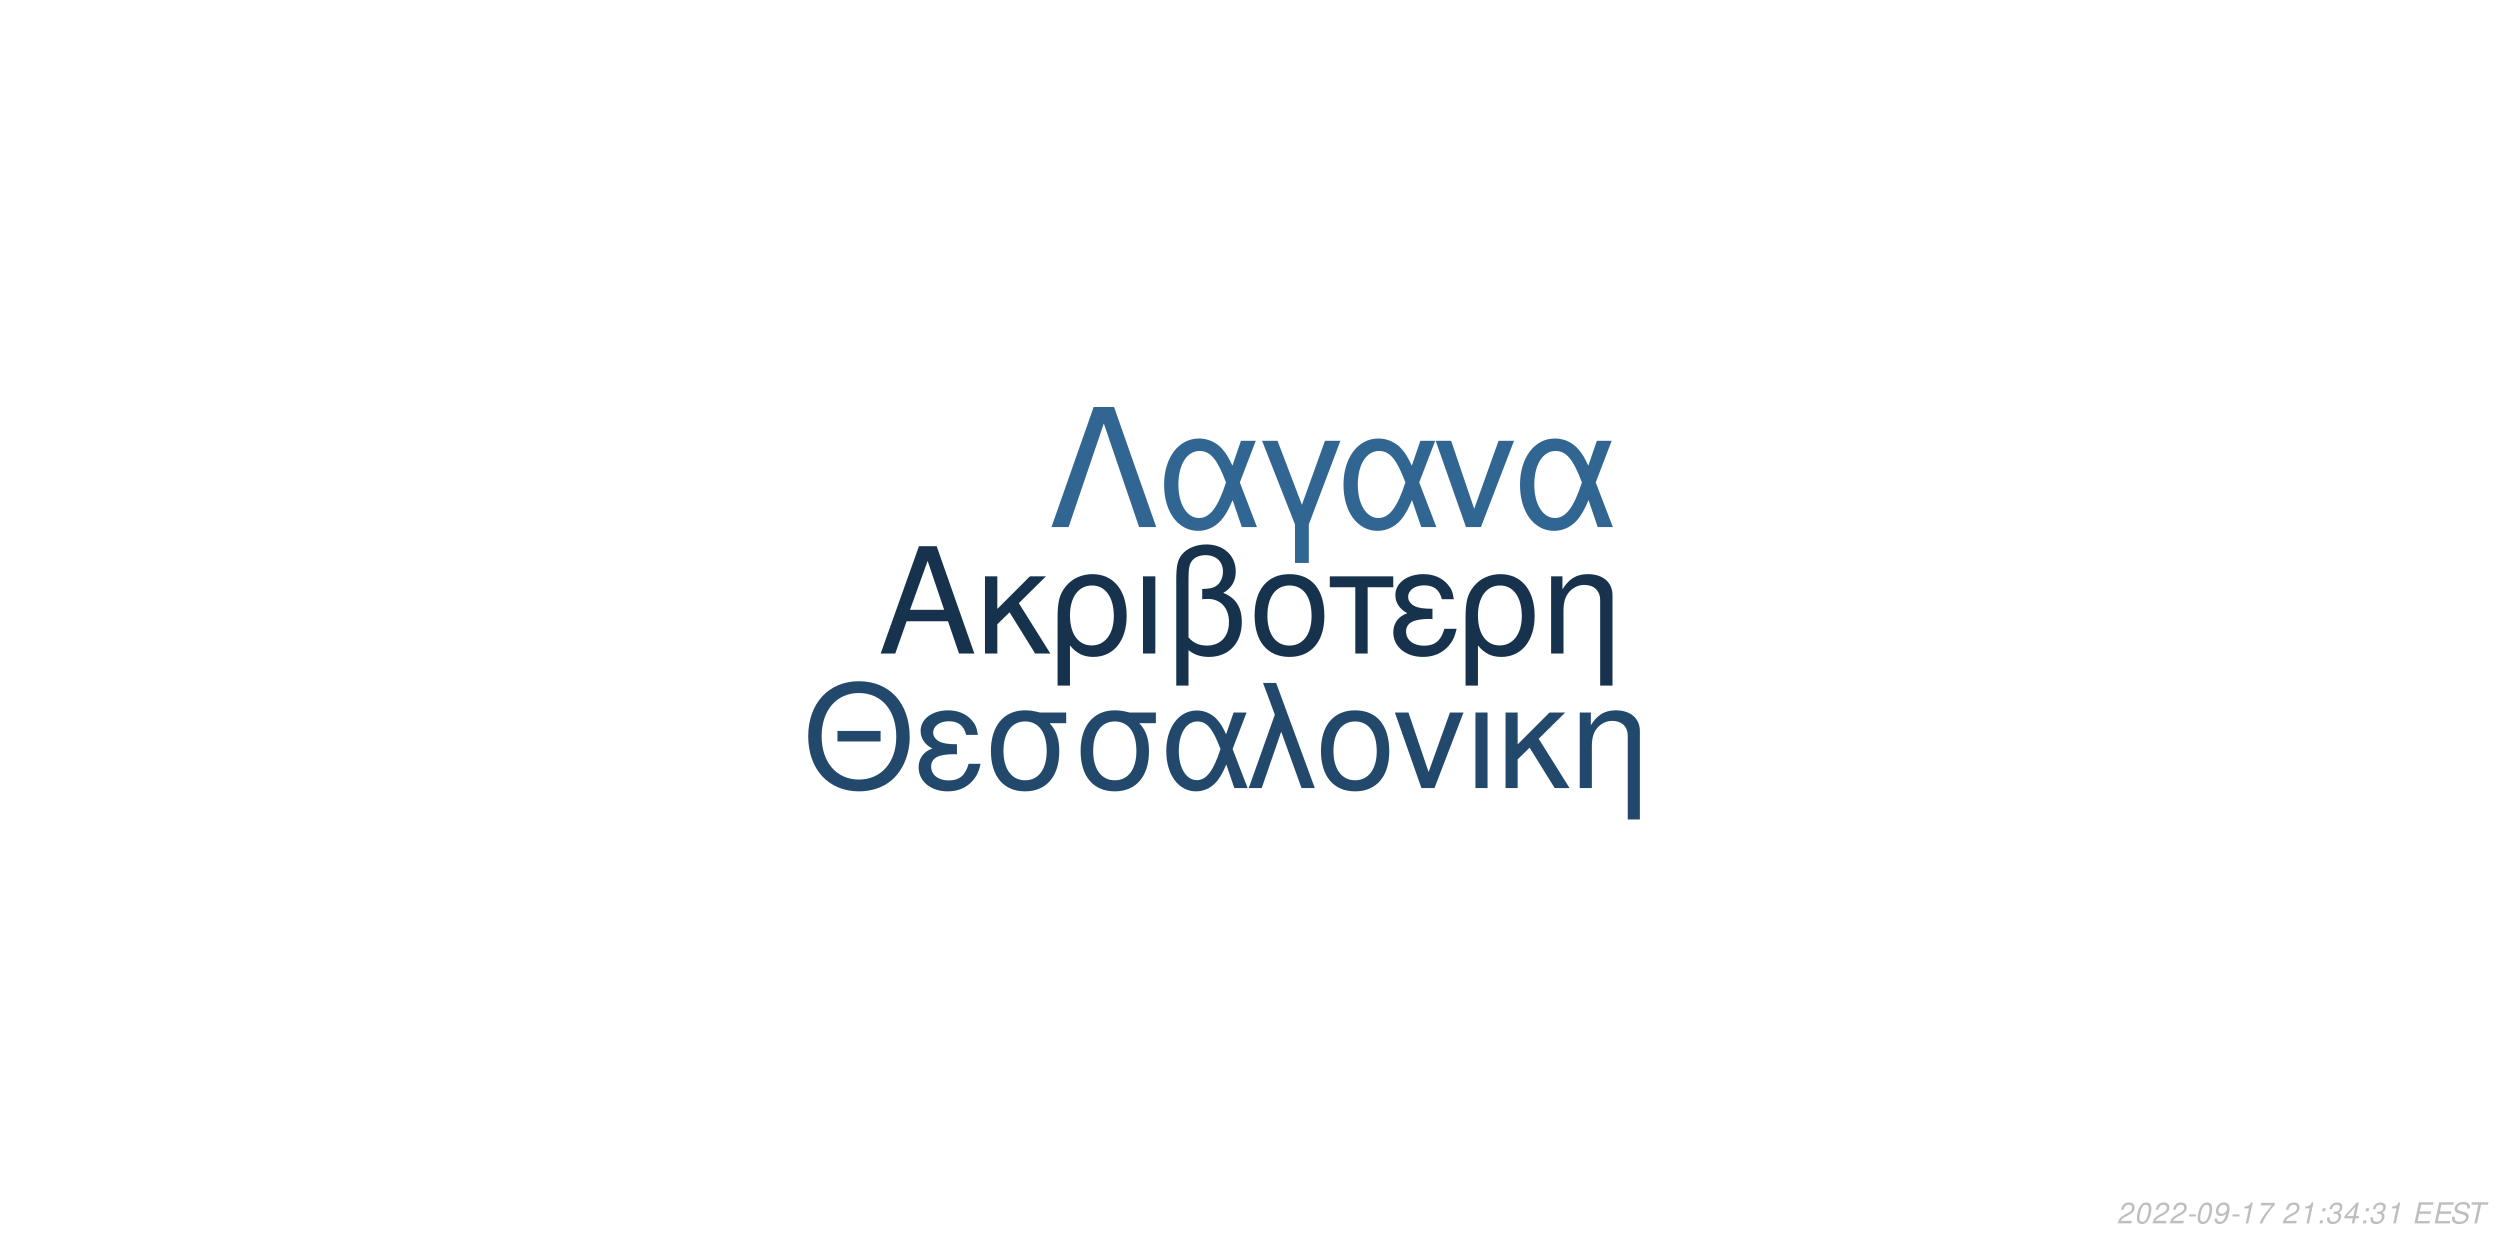
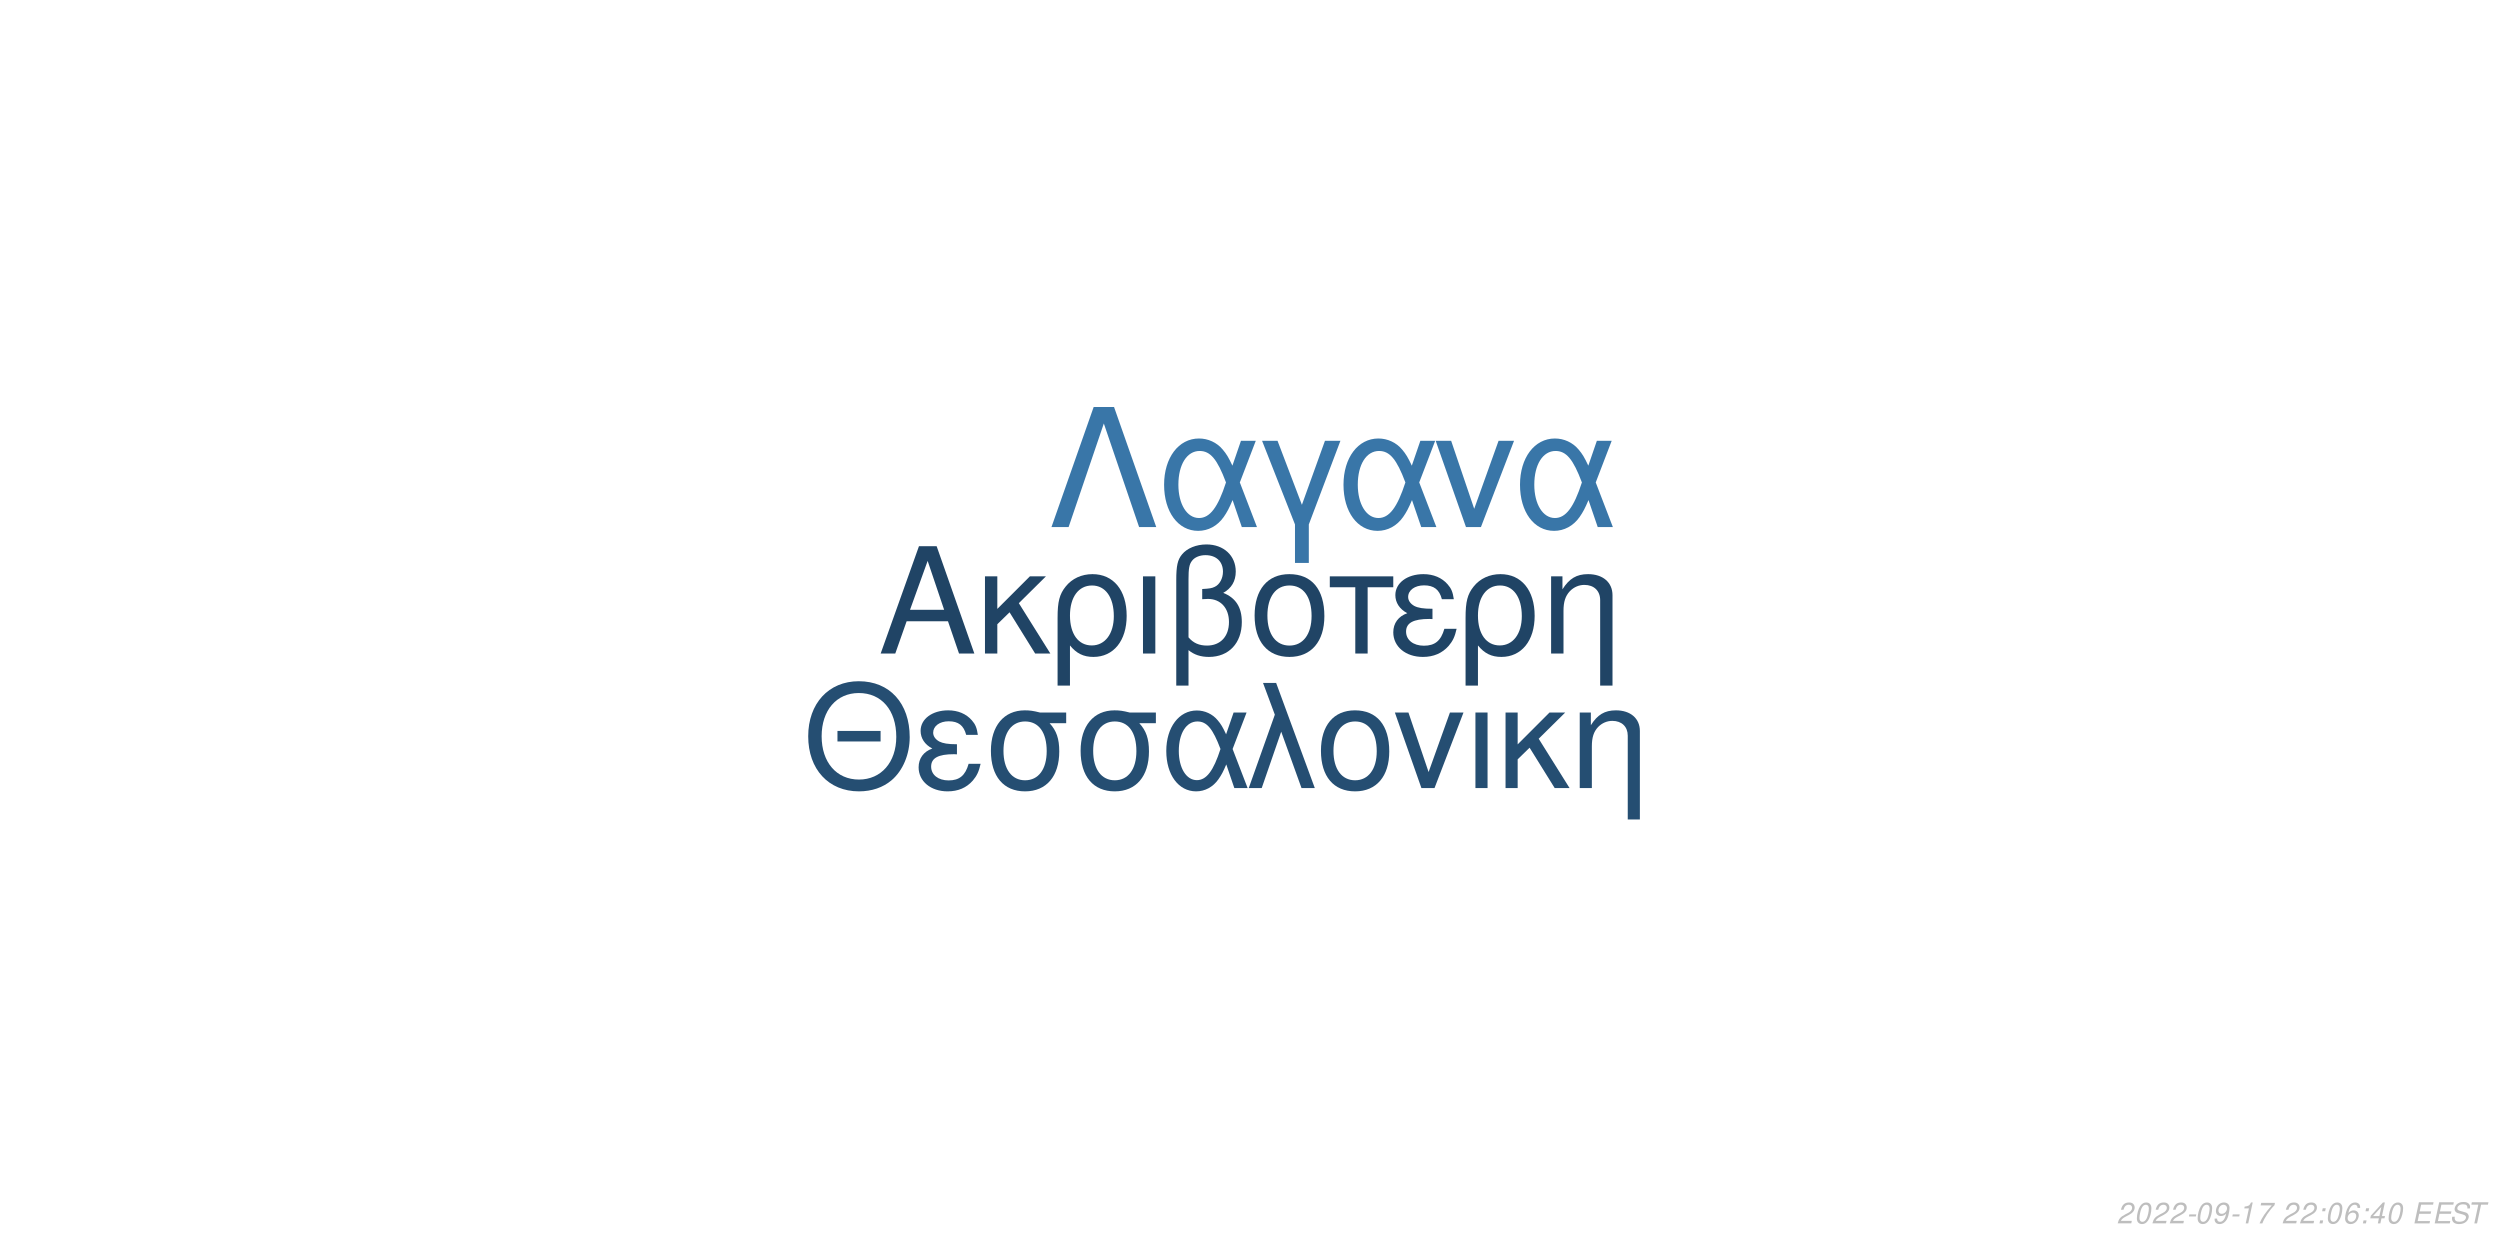
<svg xmlns="http://www.w3.org/2000/svg" xmlns:xlink="http://www.w3.org/1999/xlink" width="864pt" height="432pt" viewBox="0 0 864 432" version="1.1">
  <defs>
    <g>
      <symbol overflow="visible" id="glyph0-0">
        <path style="stroke:none;" d="" />
      </symbol>
      <symbol overflow="visible" id="glyph0-1">
        <path style="stroke:none;" d="M 24.125 -11.141 L 27.938 0 L 33.234 0 L 20.203 -37.094 L 14.094 -37.094 L 0.859 0 L 5.906 0 L 9.828 -11.141 Z M 22.797 -15.109 L 11 -15.109 L 17.094 -32.016 Z M 22.797 -15.109 " />
      </symbol>
      <symbol overflow="visible" id="glyph0-2">
        <path style="stroke:none;" d="M 7.172 -15.422 L 7.172 -26.672 L 2.906 -26.672 L 2.906 0 L 7.172 0 L 7.172 -10.125 L 11.406 -14.25 L 20.25 0 L 25.5 0 L 14.609 -17.406 L 23.969 -26.672 L 18.422 -26.672 Z M 7.172 -15.422 " />
      </symbol>
      <symbol overflow="visible" id="glyph0-3">
        <path style="stroke:none;" d="M 3 11.094 L 7.281 11.094 L 7.281 -2.797 C 9.516 -0.047 11.953 1.172 15.375 1.172 C 22.344 1.172 26.875 -4.422 26.875 -13.031 C 26.875 -21.891 22.297 -27.438 15.062 -27.438 C 11.297 -27.438 7.984 -25.906 5.797 -23.156 C 3.672 -20.516 3 -17.969 3 -12.359 Z M 14.906 -23.516 C 19.547 -23.516 22.438 -19.438 22.438 -12.922 C 22.438 -6.812 19.391 -2.797 14.812 -2.797 C 10.172 -2.797 7.281 -6.766 7.281 -13.125 C 7.281 -19.484 10.234 -23.516 14.906 -23.516 Z M 14.906 -23.516 " />
      </symbol>
      <symbol overflow="visible" id="glyph0-4">
        <path style="stroke:none;" d="M 3.516 0 L 7.781 0 L 7.781 -26.672 L 3.516 -26.672 Z M 3.516 0 " />
      </symbol>
      <symbol overflow="visible" id="glyph0-5">
        <path style="stroke:none;" d="M 4.016 11.094 L 8.25 11.094 L 8.25 -1.172 C 10.172 0.406 12.422 1.172 15.312 1.172 C 22.188 1.172 26.672 -3.609 26.672 -10.891 C 26.672 -15.984 24.578 -19.234 20.25 -20.969 C 23.109 -22.547 24.578 -25.031 24.578 -28.344 C 24.578 -33.844 20.406 -37.703 14.453 -37.703 C 10.938 -37.703 7.734 -36.391 6 -34.25 C 4.484 -32.422 4.016 -30.328 4.016 -25.391 Z M 8.25 -25.656 C 8.25 -29.359 8.5 -30.844 9.469 -32.062 C 10.375 -33.281 12.156 -34 14.094 -34 C 17.812 -34 20.156 -31.812 20.156 -28.297 C 20.156 -25.953 18.984 -23.812 17.297 -23.047 C 16.281 -22.547 15.469 -22.438 12.984 -22.297 L 12.984 -18.781 C 13.734 -18.828 14.344 -18.875 14.969 -18.875 C 19.344 -18.875 22.234 -15.719 22.234 -10.891 C 22.234 -5.906 19.281 -2.75 14.656 -2.75 C 11.953 -2.75 9.922 -3.609 8.25 -5.594 Z M 8.25 -25.656 " />
      </symbol>
      <symbol overflow="visible" id="glyph0-6">
        <path style="stroke:none;" d="M 14.094 -27.438 C 6.562 -27.438 2.094 -22.094 2.094 -13.125 C 2.094 -4.125 6.562 1.172 14.141 1.172 C 21.672 1.172 26.203 -4.172 26.203 -12.922 C 26.203 -22.188 21.828 -27.438 14.094 -27.438 Z M 14.141 -23.516 C 18.938 -23.516 21.781 -19.594 21.781 -12.984 C 21.781 -6.672 18.828 -2.75 14.141 -2.75 C 9.422 -2.75 6.516 -6.672 6.516 -13.125 C 6.516 -19.594 9.422 -23.516 14.141 -23.516 Z M 14.141 -23.516 " />
      </symbol>
      <symbol overflow="visible" id="glyph0-7">
        <path style="stroke:none;" d="M 7.891 0 L 12.156 0 L 12.156 -22.906 L 21.016 -22.906 L 21.016 -26.672 L -0.922 -26.672 L -0.922 -22.906 L 7.891 -22.906 Z M 7.891 0 " />
      </symbol>
      <symbol overflow="visible" id="glyph0-8">
        <path style="stroke:none;" d="M 14.562 -15.469 C 11.344 -15.469 9.562 -15.781 8.297 -16.438 C 6.922 -17.203 6.156 -18.328 6.156 -19.547 C 6.156 -21.891 8.453 -23.562 11.656 -23.562 C 15.062 -23.562 16.953 -22.094 17.812 -18.781 L 21.938 -18.781 C 21.578 -21.266 21.062 -22.5 19.797 -23.922 C 17.812 -26.203 14.906 -27.438 11.453 -27.438 C 5.797 -27.438 1.734 -24.375 1.734 -20.203 C 1.734 -17.609 3.156 -15.375 5.859 -13.938 C 2.797 -12.875 1.016 -10.484 1.016 -7.328 C 1.016 -2.391 5.297 1.172 11.25 1.172 C 14.969 1.172 17.906 -0.109 20.156 -2.641 C 21.578 -4.328 22.297 -5.797 22.906 -8.547 L 18.672 -8.547 C 17.5 -4.422 15.422 -2.703 11.609 -2.703 C 7.938 -2.703 5.438 -4.688 5.438 -7.578 C 5.438 -10.578 7.938 -11.953 13.484 -11.953 C 13.641 -11.953 14.094 -11.953 14.562 -11.906 Z M 14.562 -15.469 " />
      </symbol>
      <symbol overflow="visible" id="glyph0-9">
        <path style="stroke:none;" d="M 3.562 -26.672 L 3.562 0 L 7.844 0 L 7.844 -14.703 C 7.844 -17.906 8.5 -19.891 10.031 -21.531 C 11.406 -22.953 13.188 -23.719 15.062 -23.719 C 18.375 -23.719 20.516 -21.672 20.516 -18.469 L 20.516 11.094 L 24.781 11.094 L 24.781 -20.156 C 24.781 -24.578 21.469 -27.438 16.328 -27.438 C 12.359 -27.438 9.828 -25.906 7.484 -22.188 L 7.484 -26.672 Z M 3.562 -26.672 " />
      </symbol>
      <symbol overflow="visible" id="glyph1-0">
        <path style="stroke:none;" d="" />
      </symbol>
      <symbol overflow="visible" id="glyph1-1">
        <path style="stroke:none;" d="M 26.859 -19.734 L 11.953 -19.734 L 11.953 -16.094 L 26.859 -16.094 Z M 19.328 -36.922 C 8.922 -36.922 1.844 -29.25 1.844 -17.891 C 1.844 -6.484 8.875 1.141 19.391 1.141 C 23.812 1.141 27.703 -0.203 30.641 -2.688 C 34.578 -6.031 36.922 -11.656 36.922 -17.594 C 36.922 -29.297 30 -36.922 19.328 -36.922 Z M 19.328 -32.844 C 27.203 -32.844 32.281 -26.906 32.281 -17.688 C 32.281 -8.922 27.062 -2.938 19.391 -2.938 C 11.609 -2.938 6.484 -8.922 6.484 -17.891 C 6.484 -26.859 11.609 -32.844 19.328 -32.844 Z M 19.328 -32.844 " />
      </symbol>
      <symbol overflow="visible" id="glyph1-2">
        <path style="stroke:none;" d="M 14.25 -15.141 C 11.109 -15.141 9.375 -15.453 8.125 -16.094 C 6.781 -16.844 6.031 -17.938 6.031 -19.141 C 6.031 -21.422 8.266 -23.078 11.406 -23.078 C 14.75 -23.078 16.594 -21.625 17.438 -18.391 L 21.469 -18.391 C 21.125 -20.828 20.625 -22.031 19.391 -23.422 C 17.438 -25.656 14.594 -26.859 11.219 -26.859 C 5.688 -26.859 1.688 -23.875 1.688 -19.781 C 1.688 -17.234 3.094 -15.047 5.734 -13.656 C 2.734 -12.609 1 -10.266 1 -7.172 C 1 -2.344 5.188 1.141 11.016 1.141 C 14.656 1.141 17.547 -0.094 19.734 -2.594 C 21.125 -4.234 21.828 -5.688 22.422 -8.375 L 18.281 -8.375 C 17.141 -4.328 15.094 -2.641 11.359 -2.641 C 7.766 -2.641 5.328 -4.578 5.328 -7.422 C 5.328 -10.359 7.766 -11.703 13.203 -11.703 C 13.359 -11.703 13.797 -11.703 14.25 -11.656 Z M 14.25 -15.141 " />
      </symbol>
      <symbol overflow="visible" id="glyph1-3">
        <path style="stroke:none;" d="M 29 -26.109 L 19.938 -26.109 C 17.594 -26.703 16.438 -26.859 14.703 -26.859 C 7.469 -26.859 2.984 -21.469 2.984 -12.859 C 2.984 -4.031 7.375 1.141 14.797 1.141 C 22.172 1.141 26.609 -4.078 26.609 -12.656 C 26.609 -17.047 25.656 -19.828 23.266 -22.422 L 29 -22.422 Z M 14.797 -23.016 C 19.531 -23.016 22.266 -19.234 22.266 -12.75 C 22.266 -6.531 19.438 -2.688 14.797 -2.688 C 10.172 -2.688 7.328 -6.531 7.328 -12.859 C 7.328 -19.188 10.172 -23.016 14.797 -23.016 Z M 14.797 -23.016 " />
      </symbol>
      <symbol overflow="visible" id="glyph1-4">
        <path style="stroke:none;" d="M 29.344 -26.109 L 24.859 -26.109 L 22.266 -18.578 C 21.125 -21.031 20.484 -22.125 19.328 -23.469 C 17.547 -25.609 14.906 -26.812 12.156 -26.812 C 5.984 -26.812 1.594 -20.984 1.594 -12.812 C 1.594 -4.578 5.828 1.141 11.906 1.141 C 14.953 1.141 17.734 -0.344 19.625 -3.047 C 20.672 -4.531 21.281 -5.688 22.328 -8.172 L 25.109 0 L 29.703 0 L 24.516 -13.5 Z M 20.328 -13.5 C 17.891 -5.922 15.453 -2.734 12.156 -2.734 C 8.516 -2.734 5.922 -6.922 5.922 -12.812 C 5.922 -18.938 8.516 -23.016 12.359 -23.016 C 15.594 -23.016 17.688 -20.531 20.328 -13.5 Z M 20.328 -13.5 " />
      </symbol>
      <symbol overflow="visible" id="glyph1-5">
        <path style="stroke:none;" d="M 1.094 0 L 5.578 0 L 12.312 -19.484 L 19.328 0 L 23.922 0 L 10.562 -36.328 L 6.031 -36.328 L 10.109 -25.359 Z M 1.094 0 " />
      </symbol>
      <symbol overflow="visible" id="glyph1-6">
        <path style="stroke:none;" d="M 13.797 -26.859 C 6.422 -26.859 2.047 -21.625 2.047 -12.859 C 2.047 -4.031 6.422 1.141 13.859 1.141 C 21.234 1.141 25.656 -4.078 25.656 -12.656 C 25.656 -21.719 21.375 -26.859 13.797 -26.859 Z M 13.859 -23.016 C 18.531 -23.016 21.328 -19.188 21.328 -12.703 C 21.328 -6.531 18.438 -2.688 13.859 -2.688 C 9.219 -2.688 6.375 -6.531 6.375 -12.859 C 6.375 -19.188 9.219 -23.016 13.859 -23.016 Z M 13.859 -23.016 " />
      </symbol>
      <symbol overflow="visible" id="glyph1-7">
        <path style="stroke:none;" d="M 14.297 0 L 24.312 -26.109 L 19.625 -26.109 L 12.25 -5.531 L 5.281 -26.109 L 0.594 -26.109 L 9.766 0 Z M 14.297 0 " />
      </symbol>
      <symbol overflow="visible" id="glyph1-8">
        <path style="stroke:none;" d="M 3.438 0 L 7.625 0 L 7.625 -26.109 L 3.438 -26.109 Z M 3.438 0 " />
      </symbol>
      <symbol overflow="visible" id="glyph1-9">
        <path style="stroke:none;" d="M 7.031 -15.094 L 7.031 -26.109 L 2.844 -26.109 L 2.844 0 L 7.031 0 L 7.031 -9.922 L 11.156 -13.953 L 19.828 0 L 24.969 0 L 14.297 -17.047 L 23.469 -26.109 L 18.031 -26.109 Z M 7.031 -15.094 " />
      </symbol>
      <symbol overflow="visible" id="glyph1-10">
        <path style="stroke:none;" d="M 3.484 -26.109 L 3.484 0 L 7.672 0 L 7.672 -14.406 C 7.672 -17.547 8.328 -19.484 9.812 -21.078 C 11.156 -22.469 12.906 -23.219 14.75 -23.219 C 17.984 -23.219 20.078 -21.234 20.078 -18.094 L 20.078 10.859 L 24.266 10.859 L 24.266 -19.734 C 24.266 -24.062 21.031 -26.859 16 -26.859 C 12.109 -26.859 9.609 -25.359 7.328 -21.719 L 7.328 -26.109 Z M 3.484 -26.109 " />
      </symbol>
      <symbol overflow="visible" id="glyph2-0">
        <path style="stroke:none;" d="" />
      </symbol>
      <symbol overflow="visible" id="glyph2-1">
        <path style="stroke:none;" d="M 22.531 -41.484 L 15.484 -41.484 L 0.906 0 L 6.828 0 L 19 -35.797 L 31.188 0 L 37.109 0 Z M 22.531 -41.484 " />
      </symbol>
      <symbol overflow="visible" id="glyph2-2">
        <path style="stroke:none;" d="M 33.516 -29.812 L 28.391 -29.812 L 25.438 -21.219 C 24.125 -24.016 23.391 -25.266 22.078 -26.797 C 20.031 -29.25 17.016 -30.609 13.891 -30.609 C 6.828 -30.609 1.828 -23.953 1.828 -14.625 C 1.828 -5.234 6.656 1.312 13.594 1.312 C 17.078 1.312 20.266 -0.391 22.422 -3.469 C 23.609 -5.172 24.297 -6.484 25.5 -9.328 L 28.688 0 L 33.922 0 L 28 -15.422 Z M 23.219 -15.422 C 20.422 -6.766 17.641 -3.125 13.891 -3.125 C 9.734 -3.125 6.766 -7.906 6.766 -14.625 C 6.766 -21.625 9.734 -26.297 14.109 -26.297 C 17.812 -26.297 20.203 -23.453 23.219 -15.422 Z M 23.219 -15.422 " />
      </symbol>
      <symbol overflow="visible" id="glyph2-3">
        <path style="stroke:none;" d="M 12.062 12.406 L 16.844 12.406 L 16.844 -0.906 L 27.766 -29.812 L 22.422 -29.812 L 14.453 -7.688 L 6.031 -29.812 L 0.688 -29.812 L 12.062 -0.906 Z M 12.062 12.406 " />
      </symbol>
      <symbol overflow="visible" id="glyph2-4">
        <path style="stroke:none;" d="M 16.328 0 L 27.766 -29.812 L 22.422 -29.812 L 14 -6.312 L 6.031 -29.812 L 0.688 -29.812 L 11.156 0 Z M 16.328 0 " />
      </symbol>
      <symbol overflow="visible" id="glyph3-0">
        <path style="stroke:none;" d="" />
      </symbol>
      <symbol overflow="visible" id="glyph3-1">
        <path style="stroke:none;" d="M 5.234 -0.875 L 1.469 -0.875 C 1.641 -1.375 2.203 -1.891 3.109 -2.344 L 4.234 -2.938 C 5.562 -3.625 6.219 -4.469 6.219 -5.484 C 6.219 -5.938 6.062 -6.359 5.797 -6.656 C 5.469 -7.047 4.984 -7.234 4.312 -7.234 C 2.766 -7.234 1.891 -6.453 1.484 -4.734 L 2.375 -4.734 C 2.484 -5.188 2.609 -5.484 2.797 -5.75 C 3.094 -6.203 3.609 -6.453 4.188 -6.453 C 4.891 -6.453 5.344 -6.031 5.344 -5.375 C 5.344 -4.703 4.859 -4.094 4.016 -3.656 L 2.984 -3.125 C 1.234 -2.188 0.797 -1.656 0.344 -0.016 L 5.047 -0.016 Z M 5.234 -0.875 " />
      </symbol>
      <symbol overflow="visible" id="glyph3-2">
        <path style="stroke:none;" d="M 4.203 -7.234 C 3.375 -7.234 2.688 -6.812 2.125 -5.984 C 1.484 -5.047 0.984 -3.188 0.984 -1.734 C 0.984 -1.109 1.172 -0.562 1.484 -0.266 C 1.797 0.047 2.281 0.234 2.766 0.234 C 3.625 0.234 4.281 -0.156 4.859 -1.016 C 5.516 -1.953 6 -3.797 6 -5.266 C 6 -6.5 5.328 -7.234 4.203 -7.234 Z M 4.094 -6.453 C 4.734 -6.453 5.125 -5.984 5.125 -5.156 C 5.125 -4.203 4.781 -2.625 4.406 -1.812 C 3.984 -0.938 3.516 -0.547 2.875 -0.547 C 2.25 -0.547 1.875 -1.031 1.875 -1.828 C 1.875 -2.797 2.203 -4.344 2.594 -5.203 C 2.984 -6.047 3.453 -6.453 4.094 -6.453 Z M 4.094 -6.453 " />
      </symbol>
      <symbol overflow="visible" id="glyph3-3">
        <path style="stroke:none;" d="M 3.516 -3.125 L 1.125 -3.125 L 0.969 -2.406 L 3.359 -2.406 Z M 3.516 -3.125 " />
      </symbol>
      <symbol overflow="visible" id="glyph3-4">
        <path style="stroke:none;" d="M 0.844 -1.656 C 0.844 -1.547 0.844 -1.438 0.844 -1.375 C 0.844 -0.406 1.531 0.234 2.578 0.234 C 3.203 0.234 3.766 0.016 4.297 -0.438 C 4.938 -1 5.312 -1.656 5.594 -2.719 C 5.844 -3.672 6.016 -4.766 6.016 -5.375 C 6.016 -5.844 5.844 -6.328 5.547 -6.656 C 5.203 -7.031 4.703 -7.234 4.062 -7.234 C 2.516 -7.234 1.297 -5.938 1.297 -4.266 C 1.297 -3.203 1.984 -2.547 3.047 -2.547 C 3.484 -2.547 3.953 -2.672 4.281 -2.891 C 4.406 -2.984 4.547 -3.078 4.828 -3.344 C 4.438 -1.484 3.703 -0.547 2.703 -0.547 C 2.109 -0.547 1.719 -0.938 1.719 -1.547 L 1.719 -1.656 Z M 3.953 -6.453 C 4.625 -6.453 5.141 -5.953 5.141 -5.281 C 5.141 -4.188 4.312 -3.312 3.297 -3.312 C 2.594 -3.312 2.172 -3.734 2.172 -4.453 C 2.172 -5.562 2.984 -6.453 3.953 -6.453 Z M 3.953 -6.453 " />
      </symbol>
      <symbol overflow="visible" id="glyph3-5">
        <path style="stroke:none;" d="M 3.703 -5.188 L 2.594 0 L 3.469 0 L 5.016 -7.234 L 4.438 -7.234 C 3.906 -6.156 3.688 -6.016 2.234 -5.812 L 2.109 -5.188 Z M 3.703 -5.188 " />
      </symbol>
      <symbol overflow="visible" id="glyph3-6">
        <path style="stroke:none;" d="M 6.703 -7.094 L 1.953 -7.094 L 1.766 -6.219 L 5.594 -6.219 C 3.344 -3.688 2.266 -2.109 1.375 0 L 2.344 0 C 3.031 -1.906 4.828 -4.594 6.547 -6.281 Z M 6.703 -7.094 " />
      </symbol>
      <symbol overflow="visible" id="glyph3-7">
        <path style="stroke:none;" d="" />
      </symbol>
      <symbol overflow="visible" id="glyph3-8">
        <path style="stroke:none;" d="M 2.359 -1.031 L 1.312 -1.031 L 1.094 0 L 2.141 0 Z M 3.266 -5.234 L 2.219 -5.234 L 2 -4.203 L 3.047 -4.203 Z M 3.266 -5.234 " />
      </symbol>
      <symbol overflow="visible" id="glyph3-9">
-         <path style="stroke:none;" d="M 2.922 -3.312 C 3.125 -3.344 3.234 -3.344 3.375 -3.344 C 4.203 -3.344 4.688 -3 4.688 -2.406 C 4.688 -1.312 3.906 -0.547 2.781 -0.547 C 2.047 -0.547 1.594 -0.938 1.594 -1.562 C 1.594 -1.719 1.609 -1.844 1.656 -2.094 L 0.766 -2.094 C 0.734 -1.797 0.719 -1.641 0.719 -1.469 C 0.719 -0.375 1.406 0.234 2.641 0.234 C 3.547 0.234 4.297 -0.078 4.812 -0.656 C 5.266 -1.156 5.562 -1.875 5.562 -2.547 C 5.562 -3.125 5.344 -3.453 4.797 -3.734 C 5.641 -4.234 6.016 -4.844 6.016 -5.734 C 6.016 -6.656 5.312 -7.234 4.203 -7.234 C 3.375 -7.234 2.672 -6.938 2.188 -6.375 C 1.891 -6.031 1.703 -5.641 1.516 -4.906 L 2.391 -4.906 C 2.5 -5.359 2.594 -5.594 2.734 -5.812 C 3.047 -6.234 3.516 -6.453 4.078 -6.453 C 4.734 -6.453 5.141 -6.125 5.141 -5.578 C 5.141 -5.188 5.016 -4.797 4.797 -4.547 C 4.516 -4.234 4 -4.062 3.266 -4.062 L 3.078 -4.062 Z M 2.922 -3.312 " />
+         <path style="stroke:none;" d="M 6.125 -5.344 L 6.141 -5.625 C 6.141 -6.609 5.453 -7.234 4.391 -7.234 C 3.438 -7.234 2.641 -6.719 2.016 -5.703 C 1.422 -4.781 0.938 -2.953 0.938 -1.688 C 0.938 -0.516 1.688 0.234 2.859 0.234 C 3.703 0.234 4.438 -0.156 5 -0.875 C 5.406 -1.422 5.672 -2.156 5.672 -2.766 C 5.672 -3.812 4.969 -4.5 3.906 -4.5 C 3.234 -4.5 2.672 -4.234 2.094 -3.625 C 2.406 -5.375 3.234 -6.453 4.25 -6.453 C 4.703 -6.453 5.062 -6.234 5.172 -5.844 C 5.203 -5.719 5.234 -5.578 5.25 -5.344 Z M 3.656 -3.734 C 4.344 -3.734 4.797 -3.281 4.797 -2.625 C 4.797 -1.469 3.984 -0.547 2.984 -0.547 C 2.297 -0.547 1.812 -1.047 1.812 -1.766 C 1.812 -2.859 2.625 -3.734 3.656 -3.734 Z M 3.656 -3.734 " />
      </symbol>
      <symbol overflow="visible" id="glyph3-10">
        <path style="stroke:none;" d="M 3.625 -1.75 L 3.266 0 L 4.141 0 L 4.516 -1.75 L 5.562 -1.75 L 5.734 -2.531 L 4.688 -2.531 L 5.688 -7.234 L 5.016 -7.234 L 0.844 -2.672 L 0.641 -1.75 Z M 3.797 -2.531 L 1.594 -2.531 L 4.469 -5.703 Z M 3.797 -2.531 " />
      </symbol>
      <symbol overflow="visible" id="glyph3-11">
        <path style="stroke:none;" d="M 2.547 -3.312 L 6.5 -3.312 L 6.688 -4.141 L 2.719 -4.141 L 3.219 -6.469 L 7.344 -6.469 L 7.516 -7.297 L 2.453 -7.297 L 0.906 0 L 6.125 0 L 6.297 -0.812 L 2.016 -0.812 Z M 2.547 -3.312 " />
      </symbol>
      <symbol overflow="visible" id="glyph3-12">
        <path style="stroke:none;" d="M 7.062 -5.156 C 7.125 -5.438 7.141 -5.562 7.141 -5.703 C 7.141 -6.156 6.938 -6.594 6.594 -6.891 C 6.188 -7.25 5.656 -7.406 4.875 -7.406 C 3.844 -7.406 3.047 -7.125 2.5 -6.562 C 2.094 -6.141 1.781 -5.438 1.781 -4.922 C 1.781 -4.297 2.219 -3.766 2.891 -3.562 L 4.594 -3.094 C 5.406 -2.859 5.734 -2.578 5.734 -2.094 C 5.734 -1.781 5.547 -1.406 5.266 -1.141 C 4.844 -0.766 4.266 -0.578 3.453 -0.578 C 2.328 -0.578 1.812 -0.984 1.812 -1.906 C 1.812 -2.047 1.812 -2.125 1.844 -2.312 L 0.984 -2.312 C 0.906 -2.062 0.891 -1.906 0.891 -1.688 C 0.891 -0.484 1.797 0.234 3.297 0.234 C 4.359 0.234 5.234 -0.062 5.812 -0.609 C 6.344 -1.078 6.688 -1.797 6.688 -2.375 C 6.688 -2.641 6.609 -2.906 6.453 -3.156 C 6.234 -3.5 5.938 -3.703 5.469 -3.828 L 3.75 -4.312 C 2.984 -4.547 2.734 -4.734 2.734 -5.188 C 2.734 -5.547 2.875 -5.844 3.188 -6.109 C 3.547 -6.438 4.031 -6.594 4.703 -6.594 C 5.266 -6.594 5.688 -6.484 5.906 -6.297 C 6.094 -6.125 6.219 -5.797 6.219 -5.516 C 6.219 -5.422 6.203 -5.344 6.188 -5.156 Z M 7.062 -5.156 " />
      </symbol>
      <symbol overflow="visible" id="glyph3-13">
        <path style="stroke:none;" d="M 4.938 -6.469 L 7.312 -6.469 L 7.484 -7.297 L 1.75 -7.297 L 1.578 -6.469 L 3.984 -6.469 L 2.609 0 L 3.547 0 Z M 4.938 -6.469 " />
      </symbol>
    </g>
  </defs>
  <g id="surface1">
    <rect x="0" y="0" width="864" height="432" style="fill:rgb(100%,100%,100%);fill-opacity:1;stroke:none;" />
-     <g style="fill:rgb(9.02%,19.608%,30.196%);fill-opacity:1;">
+     <g style="fill:rgb(12.549%,26.667%,39.608%);fill-opacity:1;">
      <use xlink:href="#glyph0-1" x="303.5" y="225.861" />
      <use xlink:href="#glyph0-2" x="337.5" y="225.861" />
      <use xlink:href="#glyph0-3" x="362.5" y="225.861" />
      <use xlink:href="#glyph0-4" x="391.5" y="225.861" />
      <use xlink:href="#glyph0-5" x="402.5" y="225.861" />
      <use xlink:href="#glyph0-6" x="431.5" y="225.861" />
      <use xlink:href="#glyph0-7" x="460.5" y="225.861" />
      <use xlink:href="#glyph0-8" x="480.5" y="225.861" />
      <use xlink:href="#glyph0-3" x="503.5" y="225.861" />
      <use xlink:href="#glyph0-9" x="532.5" y="225.861" />
    </g>
-     <g style="fill:rgb(13.333%,28.627%,41.961%);fill-opacity:1;">
+     <g style="fill:rgb(14.51%,30.588%,44.706%);fill-opacity:1;">
      <use xlink:href="#glyph1-1" x="277.473" y="272.354" />
      <use xlink:href="#glyph1-2" x="316.473" y="272.354" />
      <use xlink:href="#glyph1-3" x="339.473" y="272.354" />
      <use xlink:href="#glyph1-3" x="370.473" y="272.354" />
      <use xlink:href="#glyph1-4" x="401.473" y="272.354" />
      <use xlink:href="#glyph1-5" x="430.473" y="272.354" />
      <use xlink:href="#glyph1-6" x="454.473" y="272.354" />
      <use xlink:href="#glyph1-7" x="481.473" y="272.354" />
      <use xlink:href="#glyph1-8" x="506.473" y="272.354" />
      <use xlink:href="#glyph1-9" x="517.473" y="272.354" />
      <use xlink:href="#glyph1-10" x="542.473" y="272.354" />
    </g>
-     <g style="fill:rgb(19.216%,40%,57.647%);fill-opacity:1;">
+     <g style="fill:rgb(22.353%,46.275%,65.882%);fill-opacity:1;">
      <use xlink:href="#glyph2-1" x="362.484" y="182.152" />
      <use xlink:href="#glyph2-2" x="400.484" y="182.152" />
      <use xlink:href="#glyph2-3" x="435.484" y="182.152" />
      <use xlink:href="#glyph2-2" x="462.484" y="182.152" />
      <use xlink:href="#glyph2-4" x="495.484" y="182.152" />
      <use xlink:href="#glyph2-2" x="523.484" y="182.152" />
    </g>
    <g style="fill:rgb(74.51%,74.51%,74.51%);fill-opacity:1;">
      <use xlink:href="#glyph3-1" x="731.52" y="422.81" />
      <use xlink:href="#glyph3-2" x="737.52" y="422.81" />
      <use xlink:href="#glyph3-1" x="743.52" y="422.81" />
      <use xlink:href="#glyph3-1" x="749.52" y="422.81" />
      <use xlink:href="#glyph3-3" x="755.52" y="422.81" />
      <use xlink:href="#glyph3-2" x="758.52" y="422.81" />
      <use xlink:href="#glyph3-4" x="764.52" y="422.81" />
      <use xlink:href="#glyph3-3" x="770.52" y="422.81" />
      <use xlink:href="#glyph3-5" x="773.52" y="422.81" />
      <use xlink:href="#glyph3-6" x="779.52" y="422.81" />
      <use xlink:href="#glyph3-7" x="785.52" y="422.81" />
      <use xlink:href="#glyph3-1" x="788.52" y="422.81" />
-       <use xlink:href="#glyph3-5" x="794.52" y="422.81" />
+       <use xlink:href="#glyph3-1" x="794.52" y="422.81" />
      <use xlink:href="#glyph3-8" x="800.52" y="422.81" />
-       <use xlink:href="#glyph3-9" x="803.52" y="422.81" />
-       <use xlink:href="#glyph3-10" x="809.52" y="422.81" />
+       <use xlink:href="#glyph3-2" x="803.52" y="422.81" />
+       <use xlink:href="#glyph3-9" x="809.52" y="422.81" />
      <use xlink:href="#glyph3-8" x="815.52" y="422.81" />
-       <use xlink:href="#glyph3-9" x="818.52" y="422.81" />
-       <use xlink:href="#glyph3-5" x="824.52" y="422.81" />
+       <use xlink:href="#glyph3-10" x="818.52" y="422.81" />
+       <use xlink:href="#glyph3-2" x="824.52" y="422.81" />
      <use xlink:href="#glyph3-7" x="830.52" y="422.81" />
      <use xlink:href="#glyph3-11" x="833.52" y="422.81" />
      <use xlink:href="#glyph3-11" x="840.52" y="422.81" />
      <use xlink:href="#glyph3-12" x="846.52" y="422.81" />
      <use xlink:href="#glyph3-13" x="852.52" y="422.81" />
    </g>
  </g>
</svg>
